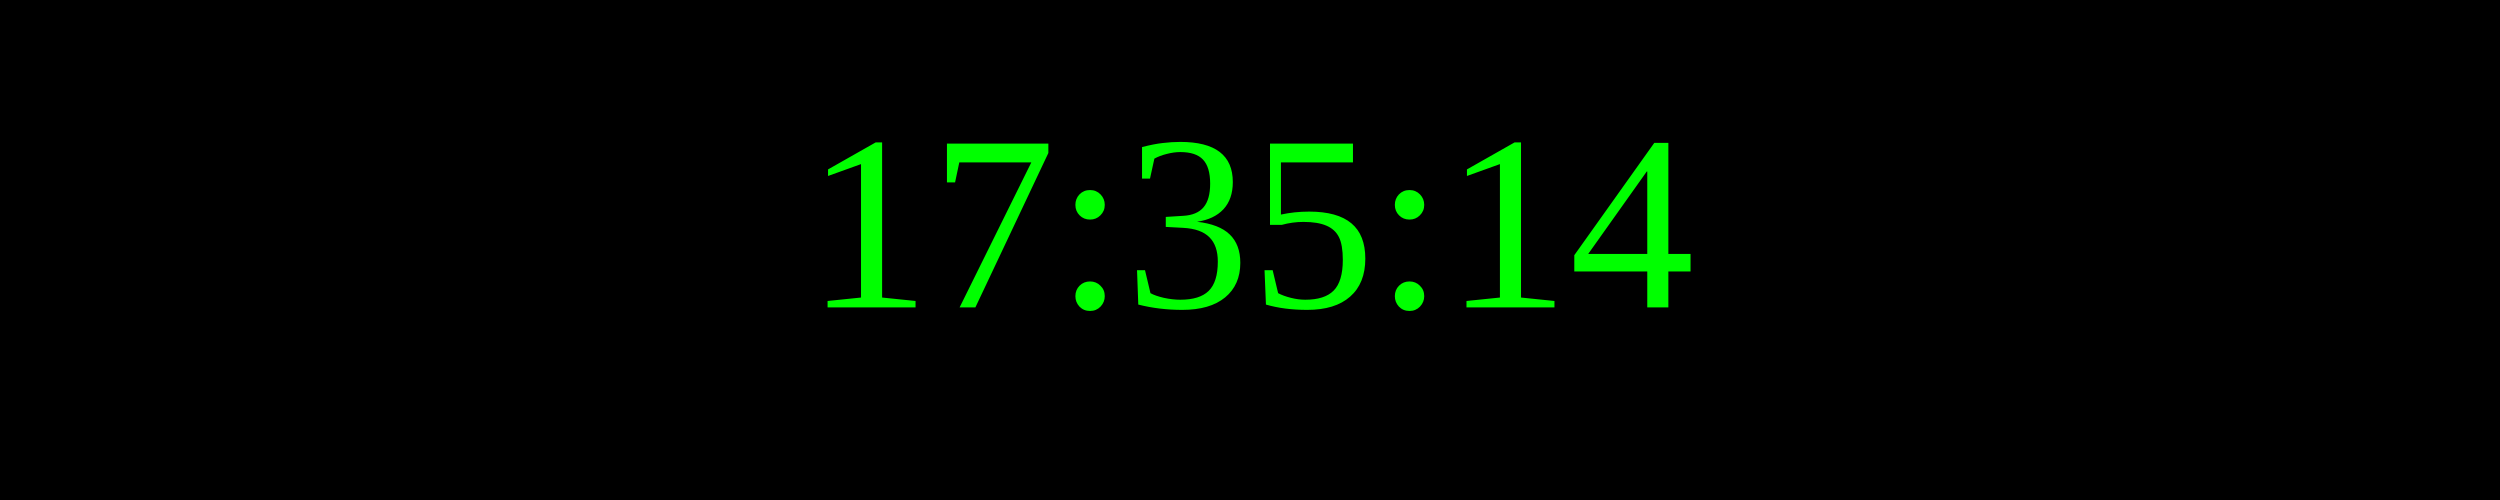
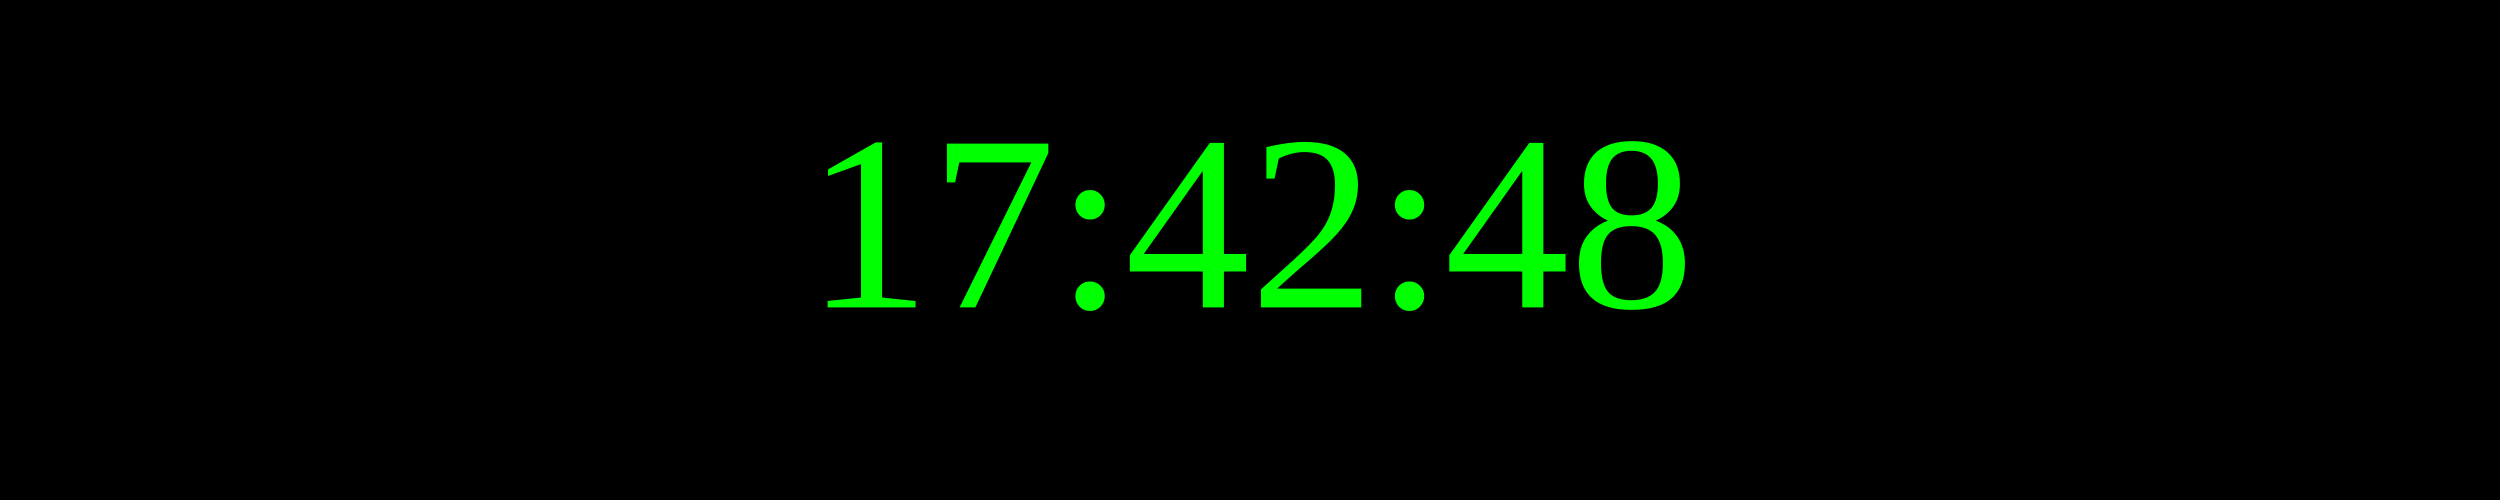
<svg xmlns="http://www.w3.org/2000/svg" width="250" height="50">
  <rect width="100%" height="100%" fill="black" />
  <text x="50%" y="50%" font-size="25" fill="lime" text-anchor="middle" dominant-baseline="middle">
- 17:35:14
+ 17:42:48
</text>
</svg>
